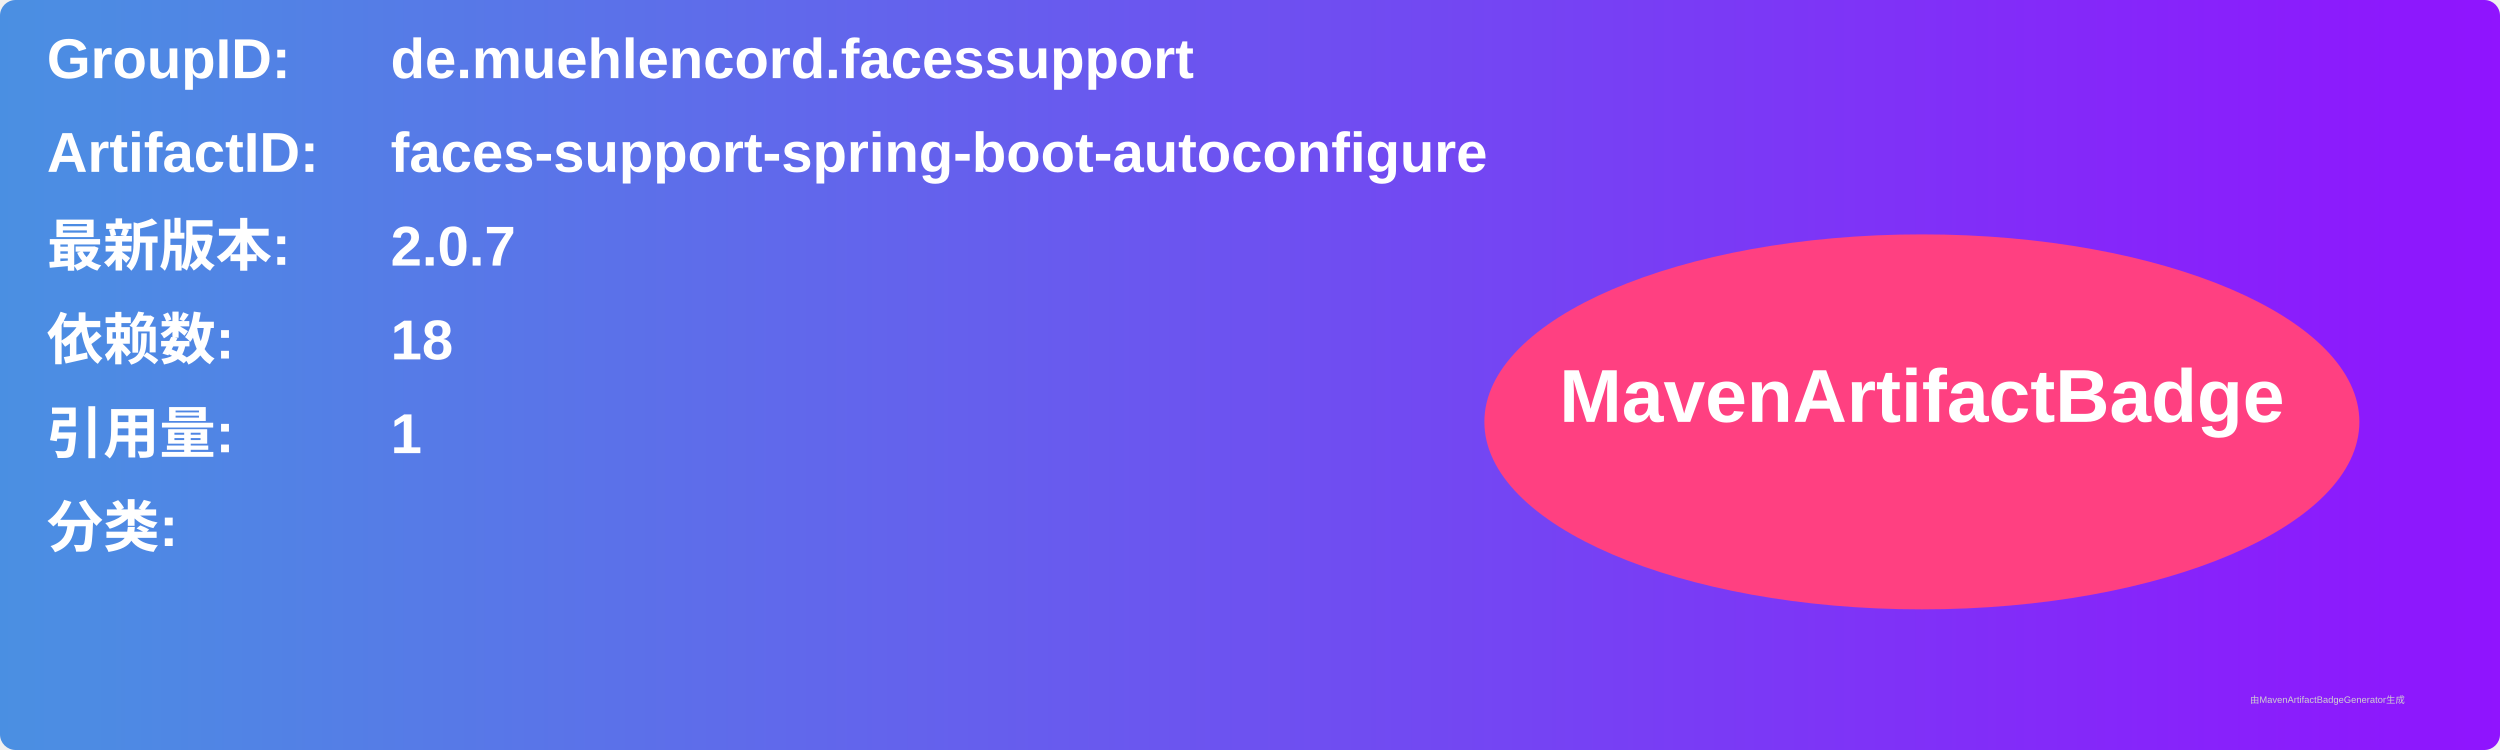
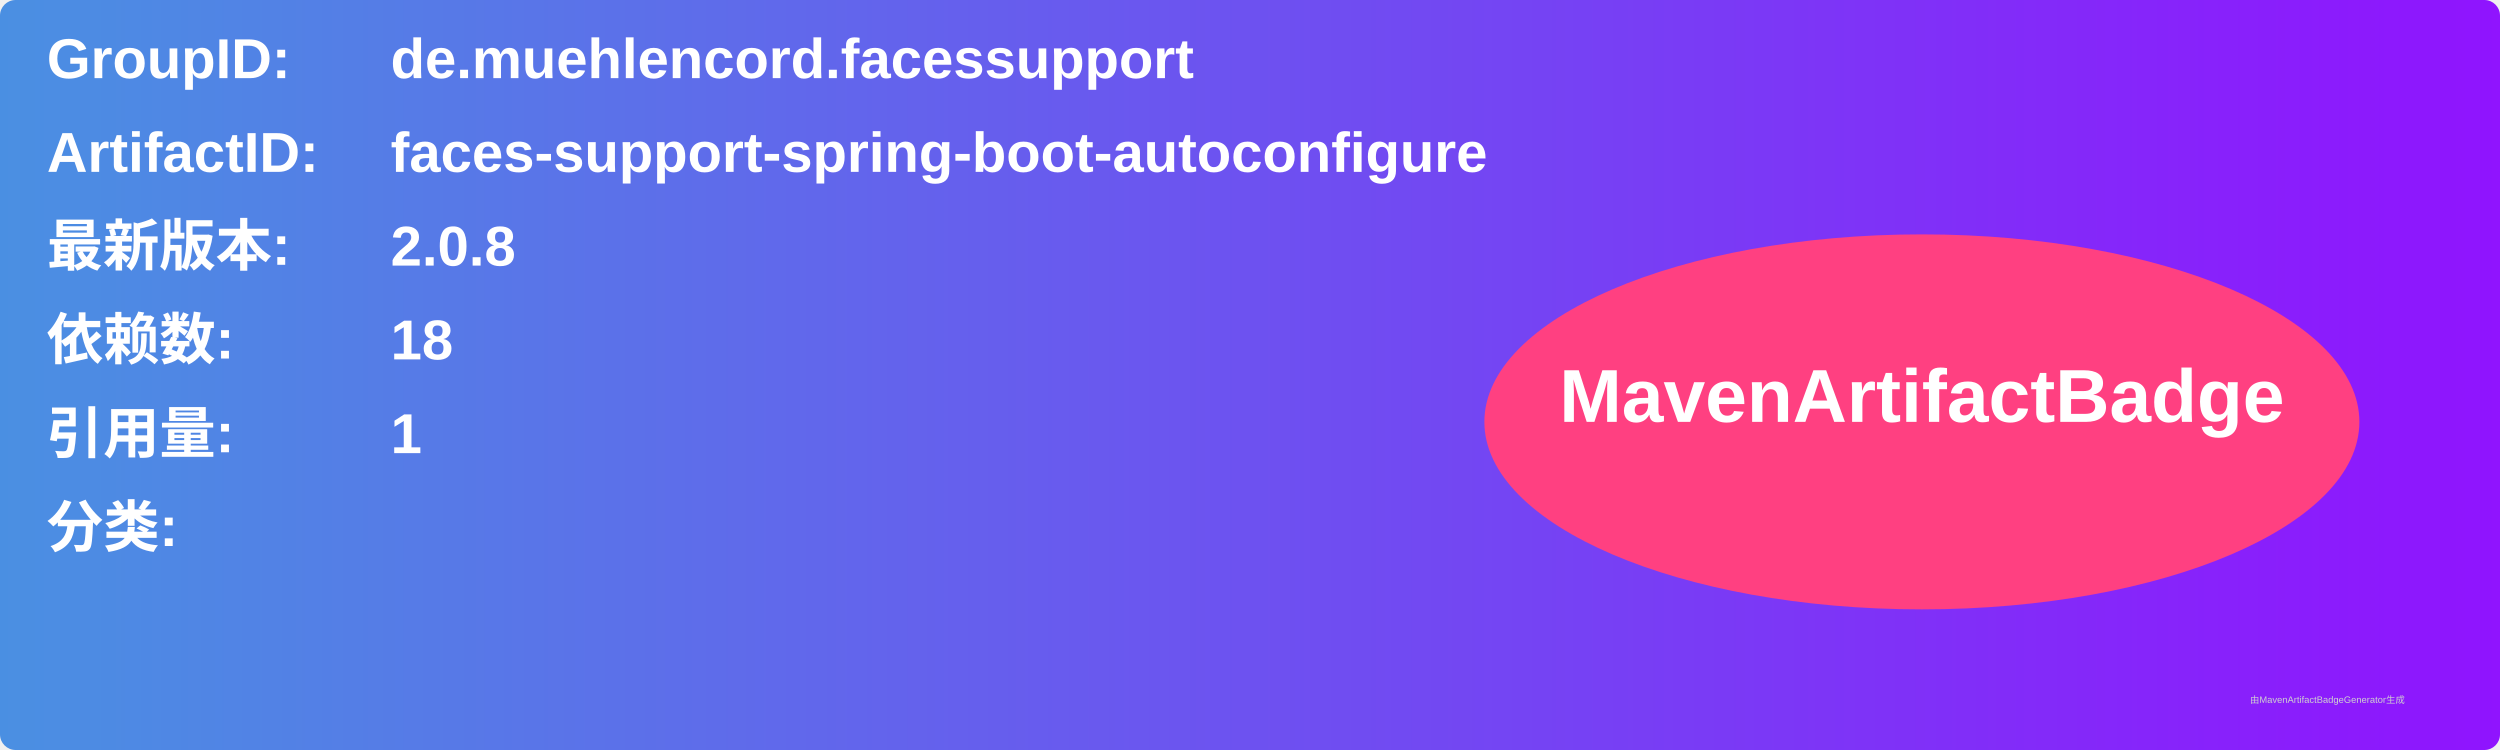
<svg xmlns="http://www.w3.org/2000/svg" width="800" height="240" viewBox="0 0 800 240">
  <linearGradient id="grad" x1="0%" y1="0%" x2="100%" y2="0%">
    <stop offset="0%" stop-color="#4a90e2" />
    <stop offset="100%" stop-color="#9013fe" />
  </linearGradient>
  <rect width="100%" height="100%" rx="5" ry="5" fill="url(#grad)" />
  <g transform="translate(15, 15)">
    <text x="0" y="10" font-family="Arial" font-size="18" fill="white" font-weight="bold" width="260">GroupID:</text>
    <text x="110" y="10" font-family="Arial" font-size="18" fill="white" font-weight="bold" width="460">de.muehlencord.facessupport</text>
    <text x="0" y="40" font-family="Arial" font-size="18" fill="white" font-weight="bold" width="260">ArtifactID:</text>
    <text x="110" y="40" font-family="Arial" font-size="18" fill="white" font-weight="bold" width="460">faces-support-spring-boot-autoconfigure</text>
    <text x="0" y="70" font-family="Arial" font-size="18" fill="white" font-weight="bold">最新版本:</text>
    <text x="110" y="70" font-family="Arial" font-size="18" fill="white" font-weight="bold">
-       <tspan font-weight="bold">2.0.7</tspan>
+       <tspan font-weight="bold">2.0.8</tspan>
    </text>
    <text x="0" y="100" font-family="Arial" font-size="18" fill="white" font-weight="bold">依赖数: </text>
    <text x="110" y="100" font-family="Arial" font-size="18" fill="white">
      <tspan font-weight="bold">18</tspan>
    </text>
    <text x="0" y="130" font-family="Arial" font-size="18" fill="white" font-weight="bold">引用量: </text>
    <text x="110" y="130" font-family="Arial" font-size="18" fill="white">
      <tspan font-weight="bold">1</tspan>
    </text>
    <text x="0" y="160" font-family="Arial" font-size="18" fill="white" font-weight="bold">分类:</text>
    <text x="10" y="190" font-family="Arial" font-size="10" fill="white">
      <tspan font-weight="bold" />
    </text>
    <ellipse cx="600" cy="120" rx="140" ry="60" fill="#ff4081" />
    <text x="600" y="120" text-anchor="middle" font-family="Arial" font-size="24" fill="white" font-weight="bold">MavenArtifactBadge</text>
  </g>
  <text x="720" y="225" font-family="Arial" font-size="3" fill="#d0d0d0">由MavenArtifactBadgeGenerator生成</text>
</svg>
